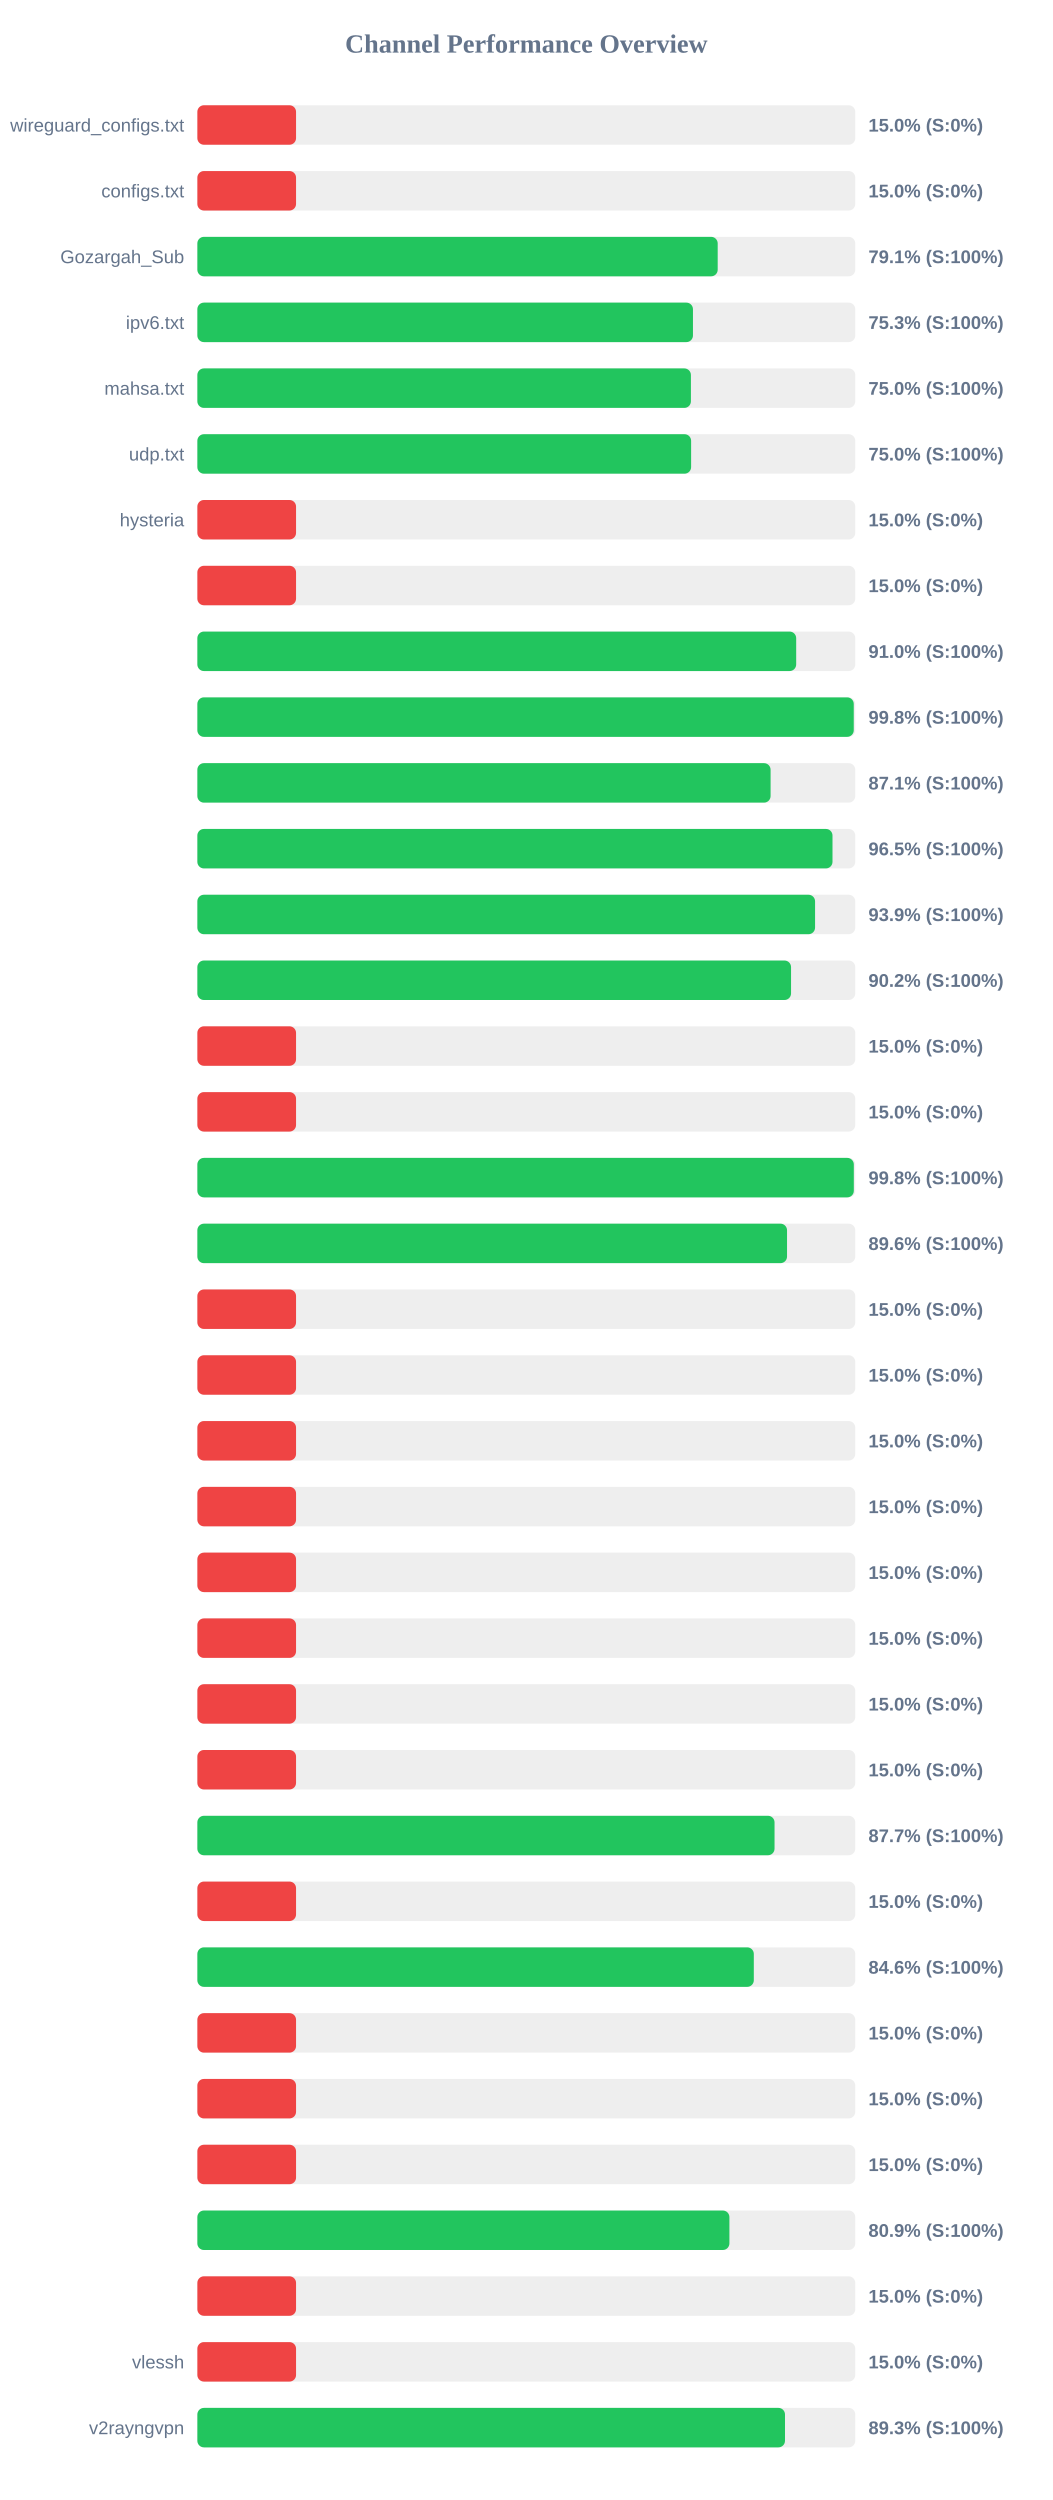
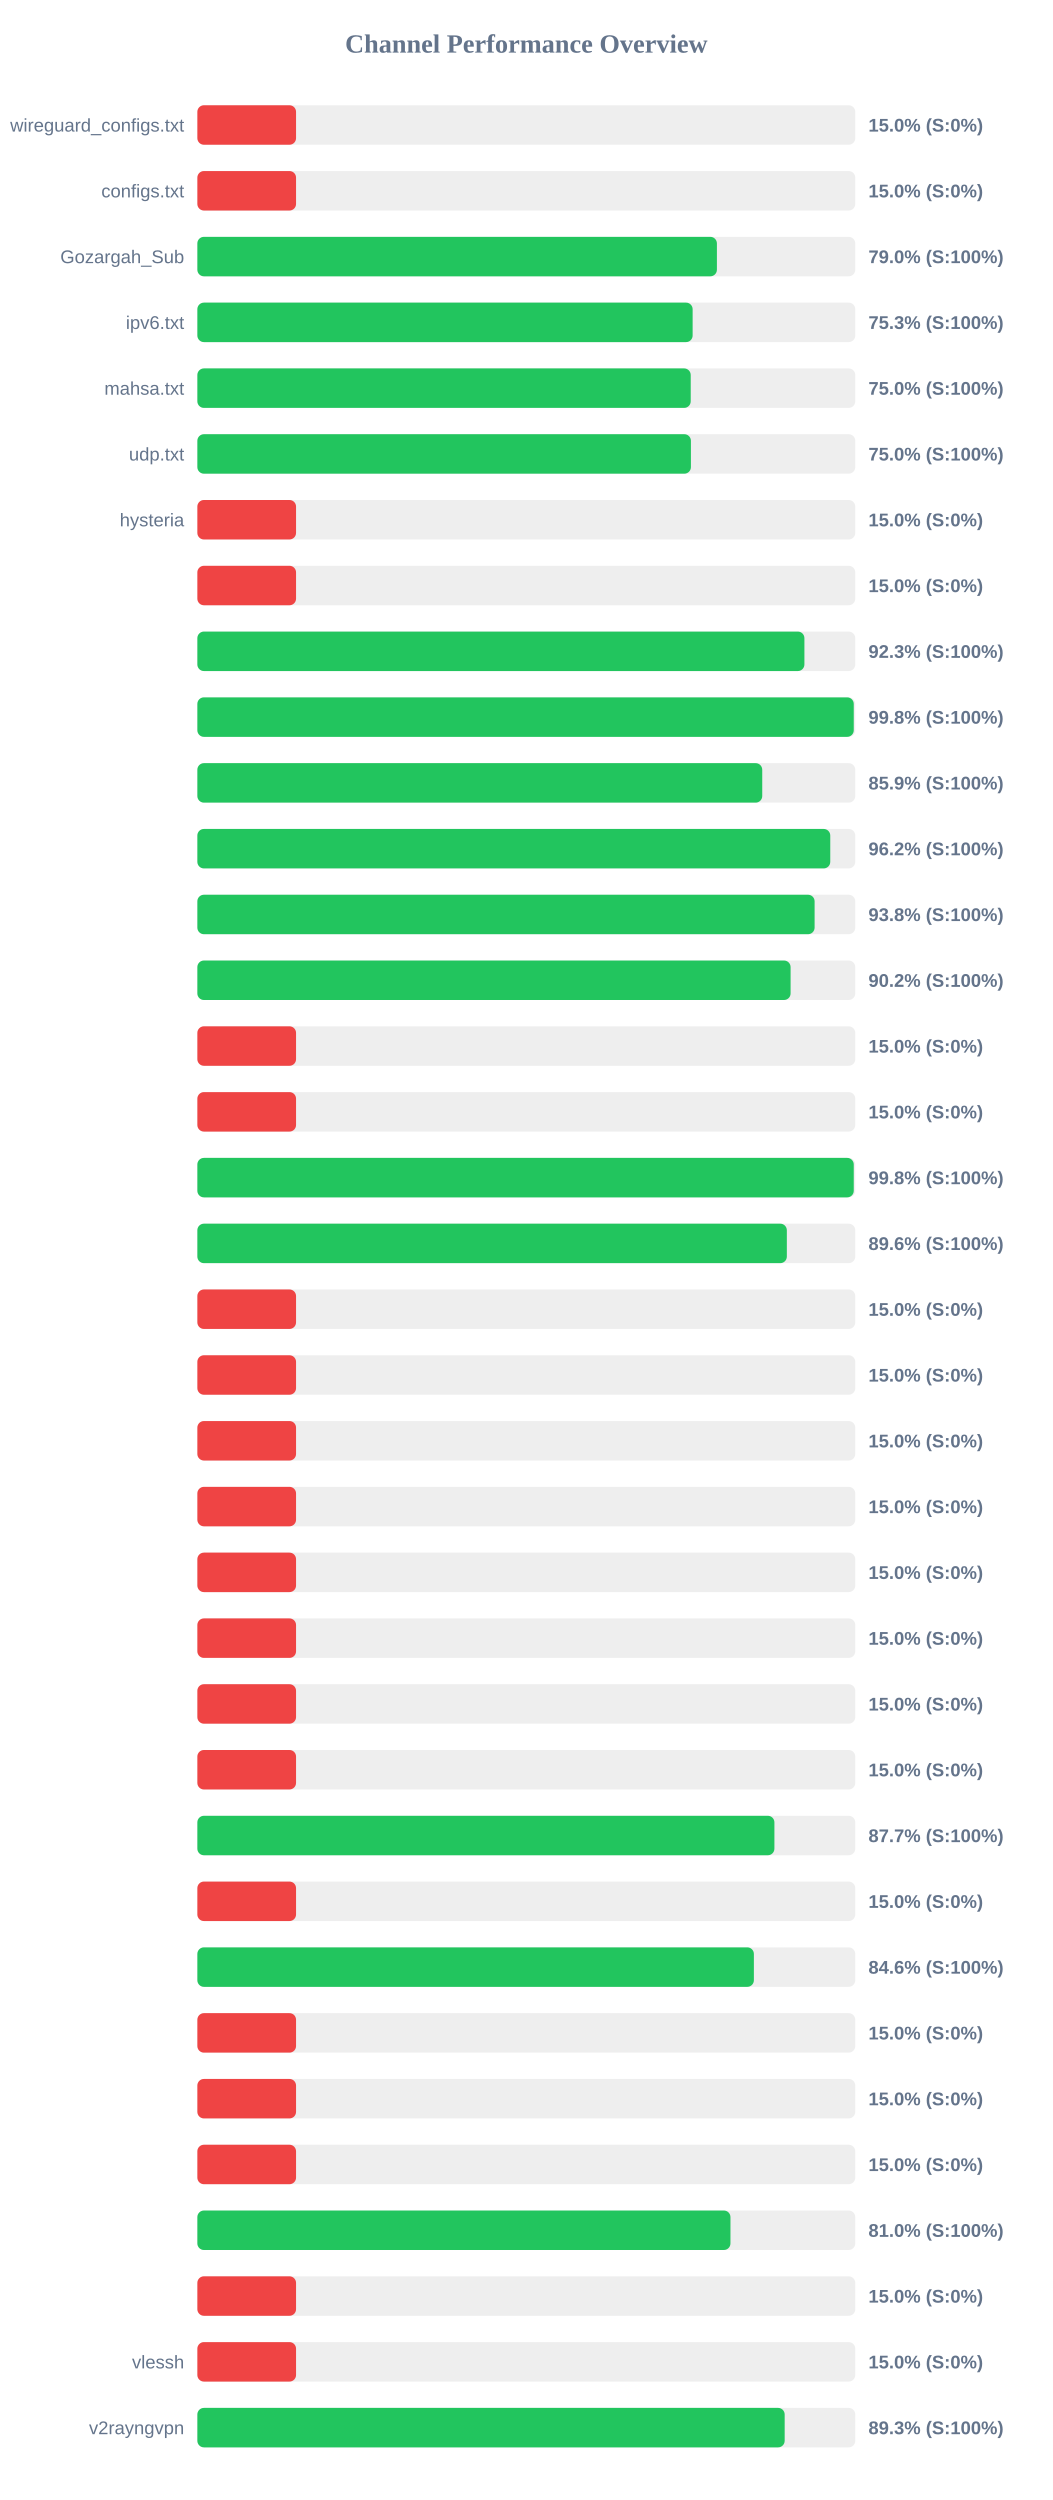
<svg xmlns="http://www.w3.org/2000/svg" width="800" height="1900" version="1.1">
  <style>
        .row { font: 14px Arial; fill: #64748b; }
        .score { font: bold 14px Arial; fill: #64748b; }
    </style>
  <text x="400" y="40" text-anchor="middle" font-size="20px" font-weight="bold" fill="#64748b">Channel Performance Overview</text>
  <rect x="150" y="80" width="500" height="30" fill="#eee" rx="5" />
  <rect x="150" y="80" width="75.0" height="30" fill="#ef4444" rx="5" />
  <text x="140" y="100" text-anchor="end" class="row">wireguard_configs.txt</text>
  <text x="660" y="100" text-anchor="start" class="score">15.0% (S:0%)</text>
  <rect x="150" y="130" width="500" height="30" fill="#eee" rx="5" />
  <rect x="150" y="130" width="75.0" height="30" fill="#ef4444" rx="5" />
  <text x="140" y="150" text-anchor="end" class="row">configs.txt</text>
  <text x="660" y="150" text-anchor="start" class="score">15.0% (S:0%)</text>
  <rect x="150" y="180" width="500" height="30" fill="#eee" rx="5" />
-   <rect x="150" y="180" width="395.45" height="30" fill="#22c55e" rx="5" />
+   <rect x="150" y="180" width="394.85" height="30" fill="#22c55e" rx="5" />
  <text x="140" y="200" text-anchor="end" class="row">Gozargah_Sub</text>
-   <text x="660" y="200" text-anchor="start" class="score">79.1% (S:100%)</text>
+   <text x="660" y="200" text-anchor="start" class="score">79.0% (S:100%)</text>
  <rect x="150" y="230" width="500" height="30" fill="#eee" rx="5" />
-   <rect x="150" y="230" width="376.65" height="30" fill="#22c55e" rx="5" />
+   <rect x="150" y="230" width="376.4" height="30" fill="#22c55e" rx="5" />
  <text x="140" y="250" text-anchor="end" class="row">ipv6.txt</text>
  <text x="660" y="250" text-anchor="start" class="score">75.3% (S:100%)</text>
  <rect x="150" y="280" width="500" height="30" fill="#eee" rx="5" />
-   <rect x="150" y="280" width="375.1" height="30" fill="#22c55e" rx="5" />
+   <rect x="150" y="280" width="374.95" height="30" fill="#22c55e" rx="5" />
  <text x="140" y="300" text-anchor="end" class="row">mahsa.txt</text>
  <text x="660" y="300" text-anchor="start" class="score">75.0% (S:100%)</text>
  <rect x="150" y="330" width="500" height="30" fill="#eee" rx="5" />
-   <rect x="150" y="330" width="375.25" height="30" fill="#22c55e" rx="5" />
+   <rect x="150" y="330" width="375.1" height="30" fill="#22c55e" rx="5" />
  <text x="140" y="350" text-anchor="end" class="row">udp.txt</text>
  <text x="660" y="350" text-anchor="start" class="score">75.0% (S:100%)</text>
  <rect x="150" y="380" width="500" height="30" fill="#eee" rx="5" />
  <rect x="150" y="380" width="75.0" height="30" fill="#ef4444" rx="5" />
  <text x="140" y="400" text-anchor="end" class="row">hysteria</text>
  <text x="660" y="400" text-anchor="start" class="score">15.0% (S:0%)</text>
  <rect x="150" y="430" width="500" height="30" fill="#eee" rx="5" />
  <rect x="150" y="430" width="75.0" height="30" fill="#ef4444" rx="5" />
  <text x="140" y="450" text-anchor="end" class="row" />
  <text x="660" y="450" text-anchor="start" class="score">15.0% (S:0%)</text>
  <rect x="150" y="480" width="500" height="30" fill="#eee" rx="5" />
-   <rect x="150" y="480" width="455.1" height="30" fill="#22c55e" rx="5" />
+   <rect x="150" y="480" width="461.35" height="30" fill="#22c55e" rx="5" />
  <text x="140" y="500" text-anchor="end" class="row" />
-   <text x="660" y="500" text-anchor="start" class="score">91.0% (S:100%)</text>
+   <text x="660" y="500" text-anchor="start" class="score">92.3% (S:100%)</text>
  <rect x="150" y="530" width="500" height="30" fill="#eee" rx="5" />
  <rect x="150" y="530" width="498.85" height="30" fill="#22c55e" rx="5" />
  <text x="140" y="550" text-anchor="end" class="row" />
  <text x="660" y="550" text-anchor="start" class="score">99.8% (S:100%)</text>
  <rect x="150" y="580" width="500" height="30" fill="#eee" rx="5" />
-   <rect x="150" y="580" width="435.65" height="30" fill="#22c55e" rx="5" />
+   <rect x="150" y="580" width="429.3" height="30" fill="#22c55e" rx="5" />
  <text x="140" y="600" text-anchor="end" class="row" />
-   <text x="660" y="600" text-anchor="start" class="score">87.1% (S:100%)</text>
+   <text x="660" y="600" text-anchor="start" class="score">85.9% (S:100%)</text>
  <rect x="150" y="630" width="500" height="30" fill="#eee" rx="5" />
-   <rect x="150" y="630" width="482.7" height="30" fill="#22c55e" rx="5" />
+   <rect x="150" y="630" width="481.0" height="30" fill="#22c55e" rx="5" />
  <text x="140" y="650" text-anchor="end" class="row" />
-   <text x="660" y="650" text-anchor="start" class="score">96.5% (S:100%)</text>
+   <text x="660" y="650" text-anchor="start" class="score">96.2% (S:100%)</text>
  <rect x="150" y="680" width="500" height="30" fill="#eee" rx="5" />
-   <rect x="150" y="680" width="469.45" height="30" fill="#22c55e" rx="5" />
+   <rect x="150" y="680" width="469.1" height="30" fill="#22c55e" rx="5" />
  <text x="140" y="700" text-anchor="end" class="row" />
-   <text x="660" y="700" text-anchor="start" class="score">93.9% (S:100%)</text>
+   <text x="660" y="700" text-anchor="start" class="score">93.8% (S:100%)</text>
  <rect x="150" y="730" width="500" height="30" fill="#eee" rx="5" />
-   <rect x="150" y="730" width="451.2" height="30" fill="#22c55e" rx="5" />
+   <rect x="150" y="730" width="450.85" height="30" fill="#22c55e" rx="5" />
  <text x="140" y="750" text-anchor="end" class="row" />
  <text x="660" y="750" text-anchor="start" class="score">90.2% (S:100%)</text>
  <rect x="150" y="780" width="500" height="30" fill="#eee" rx="5" />
  <rect x="150" y="780" width="75.0" height="30" fill="#ef4444" rx="5" />
  <text x="140" y="800" text-anchor="end" class="row" />
  <text x="660" y="800" text-anchor="start" class="score">15.0% (S:0%)</text>
  <rect x="150" y="830" width="500" height="30" fill="#eee" rx="5" />
  <rect x="150" y="830" width="75.0" height="30" fill="#ef4444" rx="5" />
  <text x="140" y="850" text-anchor="end" class="row" />
  <text x="660" y="850" text-anchor="start" class="score">15.0% (S:0%)</text>
  <rect x="150" y="880" width="500" height="30" fill="#eee" rx="5" />
-   <rect x="150" y="880" width="498.9" height="30" fill="#22c55e" rx="5" />
+   <rect x="150" y="880" width="498.85" height="30" fill="#22c55e" rx="5" />
  <text x="140" y="900" text-anchor="end" class="row" />
  <text x="660" y="900" text-anchor="start" class="score">99.8% (S:100%)</text>
  <rect x="150" y="930" width="500" height="30" fill="#eee" rx="5" />
-   <rect x="150" y="930" width="448.15" height="30" fill="#22c55e" rx="5" />
+   <rect x="150" y="930" width="448.0" height="30" fill="#22c55e" rx="5" />
  <text x="140" y="950" text-anchor="end" class="row" />
  <text x="660" y="950" text-anchor="start" class="score">89.6% (S:100%)</text>
  <rect x="150" y="980" width="500" height="30" fill="#eee" rx="5" />
  <rect x="150" y="980" width="75.0" height="30" fill="#ef4444" rx="5" />
  <text x="140" y="1000" text-anchor="end" class="row" />
  <text x="660" y="1000" text-anchor="start" class="score">15.0% (S:0%)</text>
  <rect x="150" y="1030" width="500" height="30" fill="#eee" rx="5" />
  <rect x="150" y="1030" width="75.0" height="30" fill="#ef4444" rx="5" />
  <text x="140" y="1050" text-anchor="end" class="row" />
  <text x="660" y="1050" text-anchor="start" class="score">15.0% (S:0%)</text>
  <rect x="150" y="1080" width="500" height="30" fill="#eee" rx="5" />
  <rect x="150" y="1080" width="75.0" height="30" fill="#ef4444" rx="5" />
  <text x="140" y="1100" text-anchor="end" class="row" />
  <text x="660" y="1100" text-anchor="start" class="score">15.0% (S:0%)</text>
  <rect x="150" y="1130" width="500" height="30" fill="#eee" rx="5" />
  <rect x="150" y="1130" width="75.0" height="30" fill="#ef4444" rx="5" />
  <text x="140" y="1150" text-anchor="end" class="row" />
  <text x="660" y="1150" text-anchor="start" class="score">15.0% (S:0%)</text>
  <rect x="150" y="1180" width="500" height="30" fill="#eee" rx="5" />
  <rect x="150" y="1180" width="75.0" height="30" fill="#ef4444" rx="5" />
  <text x="140" y="1200" text-anchor="end" class="row" />
  <text x="660" y="1200" text-anchor="start" class="score">15.0% (S:0%)</text>
  <rect x="150" y="1230" width="500" height="30" fill="#eee" rx="5" />
  <rect x="150" y="1230" width="75.0" height="30" fill="#ef4444" rx="5" />
  <text x="140" y="1250" text-anchor="end" class="row" />
  <text x="660" y="1250" text-anchor="start" class="score">15.0% (S:0%)</text>
  <rect x="150" y="1280" width="500" height="30" fill="#eee" rx="5" />
  <rect x="150" y="1280" width="75.0" height="30" fill="#ef4444" rx="5" />
  <text x="140" y="1300" text-anchor="end" class="row" />
  <text x="660" y="1300" text-anchor="start" class="score">15.0% (S:0%)</text>
  <rect x="150" y="1330" width="500" height="30" fill="#eee" rx="5" />
  <rect x="150" y="1330" width="75.0" height="30" fill="#ef4444" rx="5" />
  <text x="140" y="1350" text-anchor="end" class="row" />
  <text x="660" y="1350" text-anchor="start" class="score">15.0% (S:0%)</text>
  <rect x="150" y="1380" width="500" height="30" fill="#eee" rx="5" />
-   <rect x="150" y="1380" width="438.65" height="30" fill="#22c55e" rx="5" />
+   <rect x="150" y="1380" width="438.55" height="30" fill="#22c55e" rx="5" />
  <text x="140" y="1400" text-anchor="end" class="row" />
  <text x="660" y="1400" text-anchor="start" class="score">87.7% (S:100%)</text>
  <rect x="150" y="1430" width="500" height="30" fill="#eee" rx="5" />
  <rect x="150" y="1430" width="75.0" height="30" fill="#ef4444" rx="5" />
  <text x="140" y="1450" text-anchor="end" class="row" />
  <text x="660" y="1450" text-anchor="start" class="score">15.0% (S:0%)</text>
  <rect x="150" y="1480" width="500" height="30" fill="#eee" rx="5" />
-   <rect x="150" y="1480" width="422.9" height="30" fill="#22c55e" rx="5" />
+   <rect x="150" y="1480" width="422.95" height="30" fill="#22c55e" rx="5" />
  <text x="140" y="1500" text-anchor="end" class="row" />
  <text x="660" y="1500" text-anchor="start" class="score">84.6% (S:100%)</text>
  <rect x="150" y="1530" width="500" height="30" fill="#eee" rx="5" />
  <rect x="150" y="1530" width="75.0" height="30" fill="#ef4444" rx="5" />
  <text x="140" y="1550" text-anchor="end" class="row" />
  <text x="660" y="1550" text-anchor="start" class="score">15.0% (S:0%)</text>
  <rect x="150" y="1580" width="500" height="30" fill="#eee" rx="5" />
  <rect x="150" y="1580" width="75.0" height="30" fill="#ef4444" rx="5" />
  <text x="140" y="1600" text-anchor="end" class="row" />
  <text x="660" y="1600" text-anchor="start" class="score">15.0% (S:0%)</text>
  <rect x="150" y="1630" width="500" height="30" fill="#eee" rx="5" />
  <rect x="150" y="1630" width="75.0" height="30" fill="#ef4444" rx="5" />
  <text x="140" y="1650" text-anchor="end" class="row" />
  <text x="660" y="1650" text-anchor="start" class="score">15.0% (S:0%)</text>
  <rect x="150" y="1680" width="500" height="30" fill="#eee" rx="5" />
-   <rect x="150" y="1680" width="404.35" height="30" fill="#22c55e" rx="5" />
+   <rect x="150" y="1680" width="405.15" height="30" fill="#22c55e" rx="5" />
  <text x="140" y="1700" text-anchor="end" class="row" />
-   <text x="660" y="1700" text-anchor="start" class="score">80.9% (S:100%)</text>
+   <text x="660" y="1700" text-anchor="start" class="score">81.0% (S:100%)</text>
  <rect x="150" y="1730" width="500" height="30" fill="#eee" rx="5" />
  <rect x="150" y="1730" width="75.0" height="30" fill="#ef4444" rx="5" />
  <text x="140" y="1750" text-anchor="end" class="row" />
  <text x="660" y="1750" text-anchor="start" class="score">15.0% (S:0%)</text>
  <rect x="150" y="1780" width="500" height="30" fill="#eee" rx="5" />
  <rect x="150" y="1780" width="75.0" height="30" fill="#ef4444" rx="5" />
  <text x="140" y="1800" text-anchor="end" class="row">vlessh</text>
  <text x="660" y="1800" text-anchor="start" class="score">15.0% (S:0%)</text>
  <rect x="150" y="1830" width="500" height="30" fill="#eee" rx="5" />
-   <rect x="150" y="1830" width="446.6" height="30" fill="#22c55e" rx="5" />
+   <rect x="150" y="1830" width="446.35" height="30" fill="#22c55e" rx="5" />
  <text x="140" y="1850" text-anchor="end" class="row">v2rayngvpn</text>
  <text x="660" y="1850" text-anchor="start" class="score">89.3% (S:100%)</text>
</svg>
